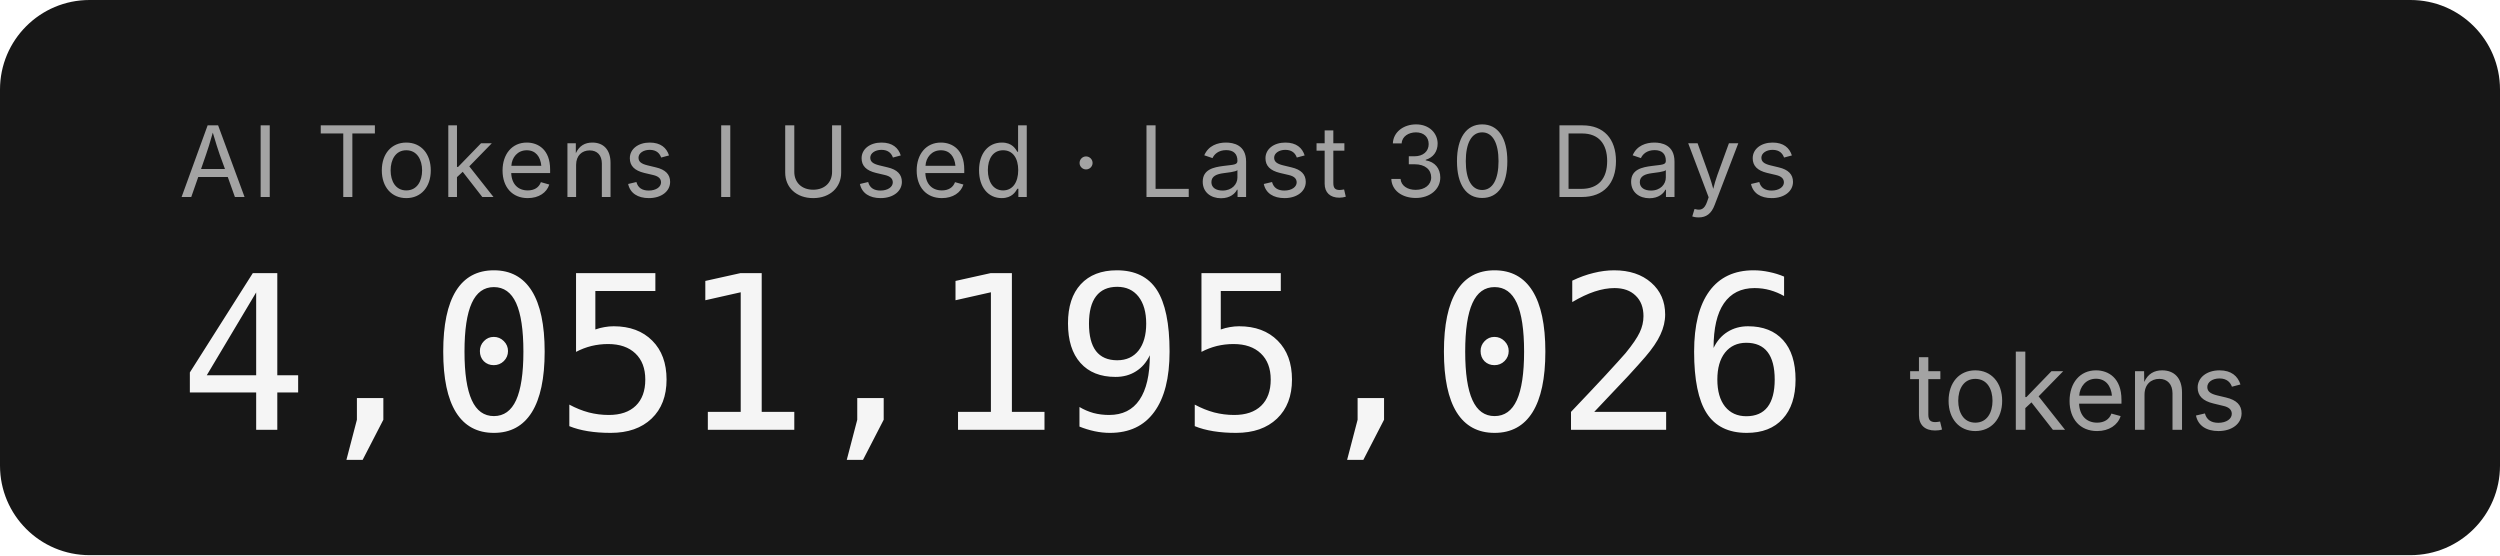
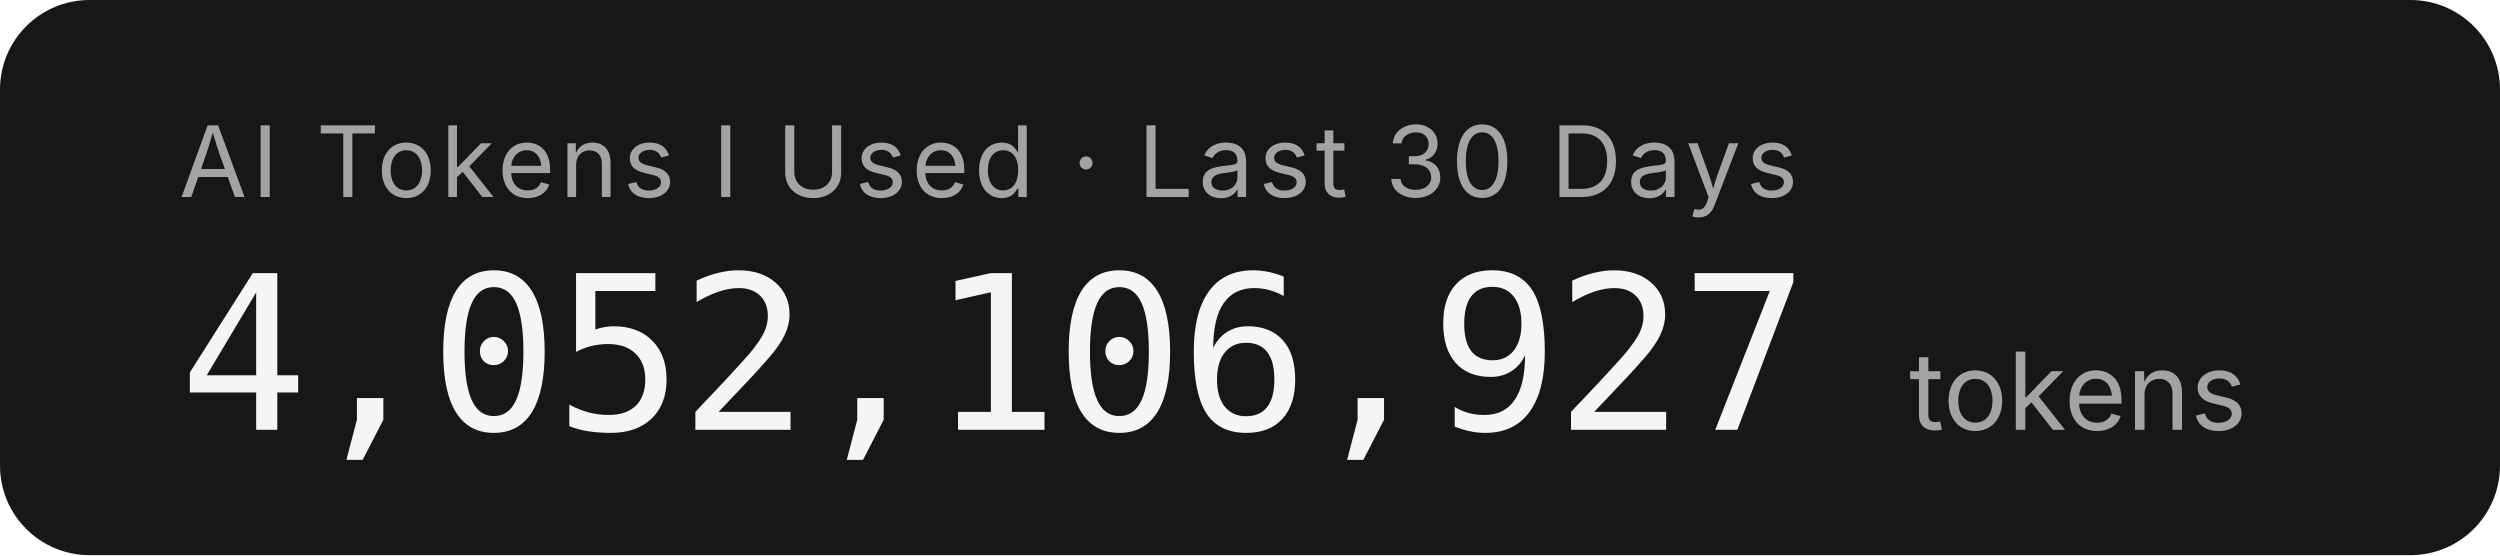
- <svg xmlns="http://www.w3.org/2000/svg" width="279.2" height="62" role="img" aria-label="AI Tokens I Used · Last 30 Days: 4,051,195,026 tokens">
+ <svg xmlns="http://www.w3.org/2000/svg" width="279.2" height="62" role="img" aria-label="AI Tokens I Used · Last 30 Days: 4,052,106,927 tokens">
  <rect width="279.2" height="62" rx="10" fill="#171717" />
  <g font-family="'Inter','SF Pro Display',-apple-system,'Segoe UI',sans-serif">
    <text x="20" y="22" fill="#a3a3a3" font-size="11" letter-spacing="0.05em">AI Tokens I Used · Last 30 Days</text>
-     <text x="20" y="48" fill="#f5f5f5" font-size="24" font-weight="300" font-family="'SF Mono','Cascadia Code','Consolas',monospace" letter-spacing="-0.02em">4,051,195,026</text>
+     <text x="20" y="48" fill="#f5f5f5" font-size="24" font-weight="300" font-family="'SF Mono','Cascadia Code','Consolas',monospace" letter-spacing="-0.02em">4,052,106,927</text>
    <text x="213.2" y="48" fill="#a3a3a3" font-size="12">tokens</text>
  </g>
</svg>
